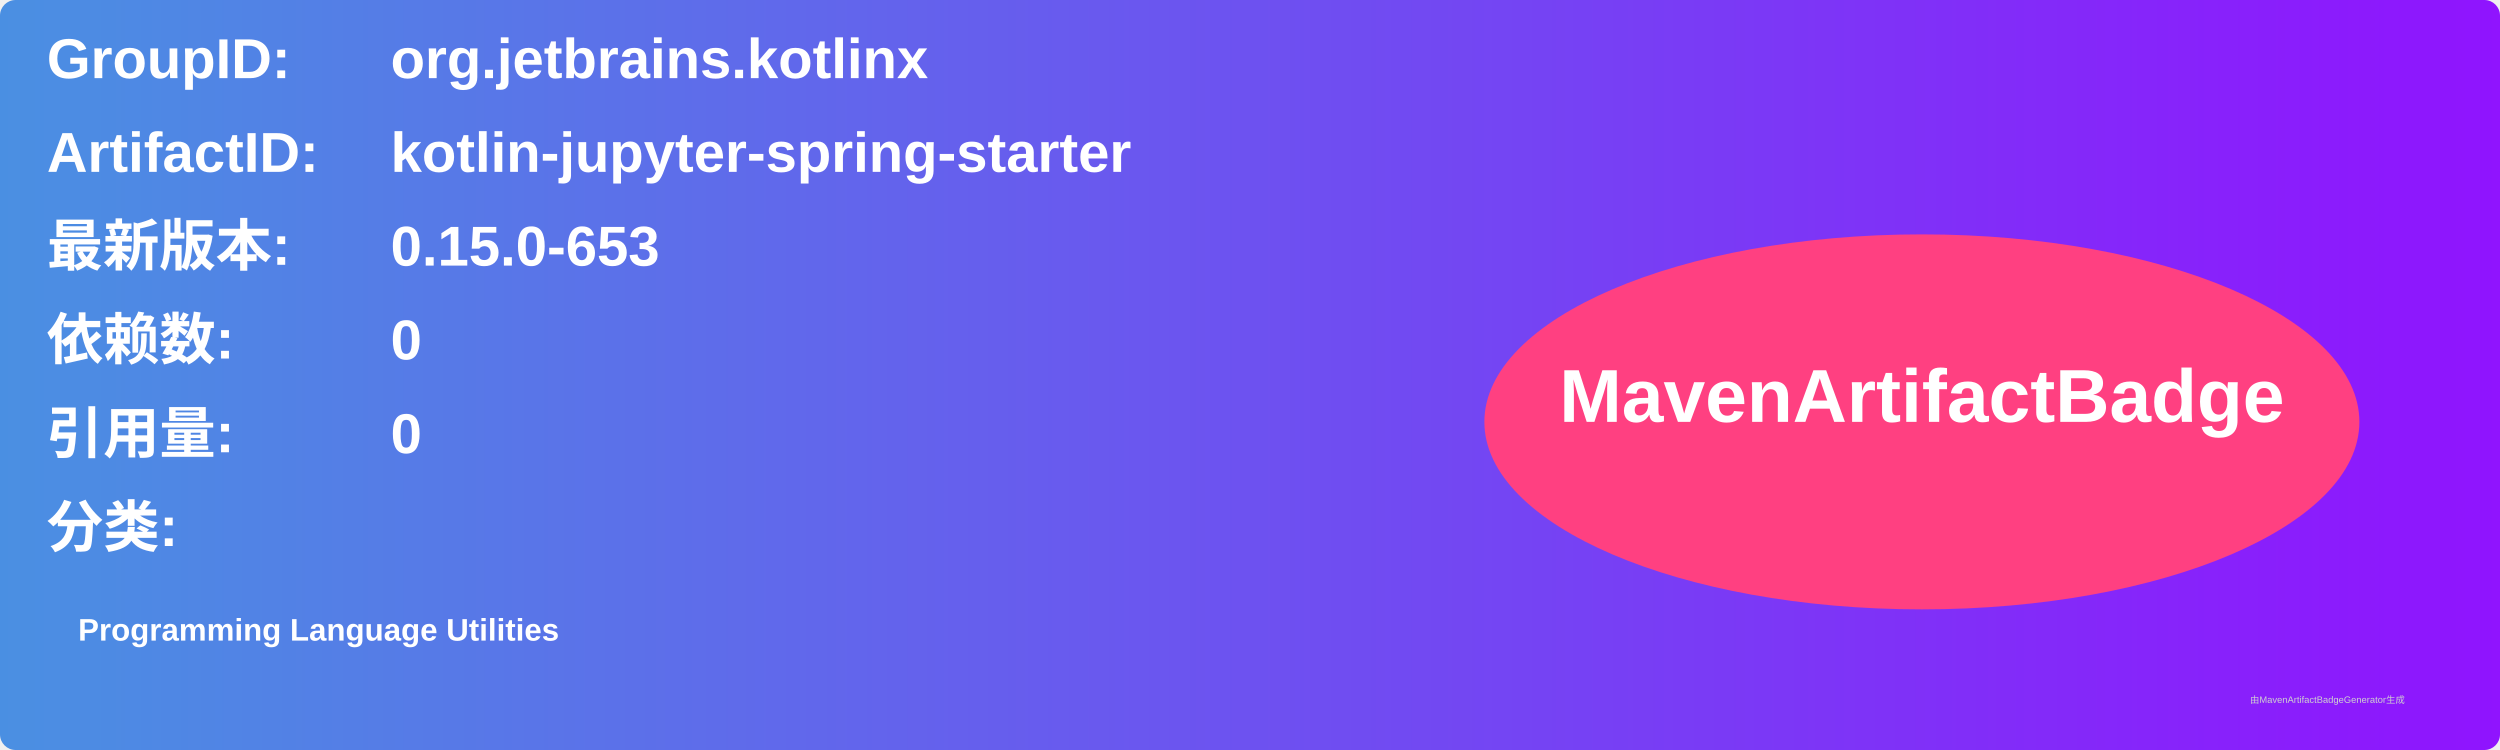
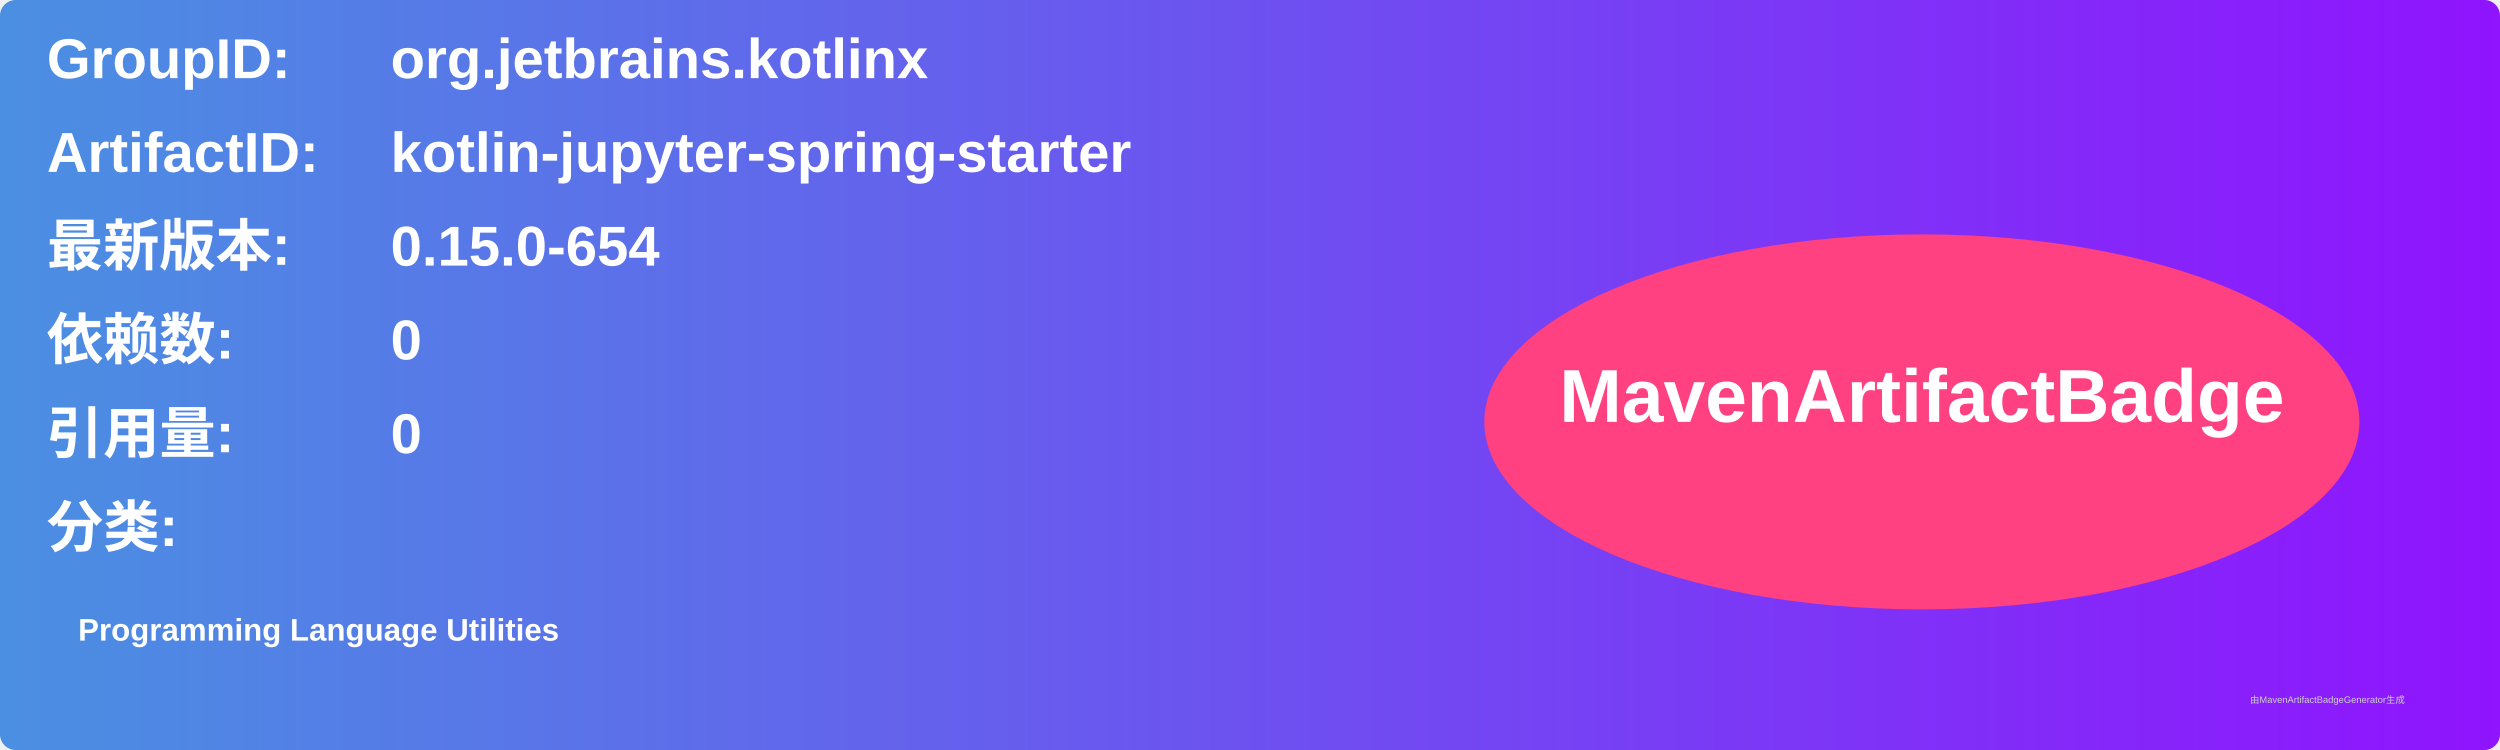
<svg xmlns="http://www.w3.org/2000/svg" width="800" height="240" viewBox="0 0 800 240">
  <linearGradient id="grad" x1="0%" y1="0%" x2="100%" y2="0%">
    <stop offset="0%" stop-color="#4a90e2" />
    <stop offset="100%" stop-color="#9013fe" />
  </linearGradient>
  <rect width="100%" height="100%" rx="5" ry="5" fill="url(#grad)" />
  <g transform="translate(15, 15)">
    <text x="0" y="10" font-family="Arial" font-size="18" fill="white" font-weight="bold" width="260">GroupID:</text>
    <text x="110" y="10" font-family="Arial" font-size="18" fill="white" font-weight="bold" width="460">org.jetbrains.kotlinx</text>
    <text x="0" y="40" font-family="Arial" font-size="18" fill="white" font-weight="bold" width="260">ArtifactID:</text>
    <text x="110" y="40" font-family="Arial" font-size="18" fill="white" font-weight="bold" width="460">kotlin-jupyter-spring-starter</text>
    <text x="0" y="70" font-family="Arial" font-size="18" fill="white" font-weight="bold">最新版本:</text>
    <text x="110" y="70" font-family="Arial" font-size="18" fill="white" font-weight="bold">
-       <tspan font-weight="bold">0.15.0-653</tspan>
+       <tspan font-weight="bold">0.15.0-654</tspan>
    </text>
    <text x="0" y="100" font-family="Arial" font-size="18" fill="white" font-weight="bold">依赖数: </text>
    <text x="110" y="100" font-family="Arial" font-size="18" fill="white">
      <tspan font-weight="bold">0</tspan>
    </text>
    <text x="0" y="130" font-family="Arial" font-size="18" fill="white" font-weight="bold">引用量: </text>
    <text x="110" y="130" font-family="Arial" font-size="18" fill="white">
      <tspan font-weight="bold">0</tspan>
    </text>
    <text x="0" y="160" font-family="Arial" font-size="18" fill="white" font-weight="bold">分类:</text>
    <text x="10" y="190" font-family="Arial" font-size="10" fill="white">
      <tspan font-weight="bold">Programming Language Utilities</tspan>
    </text>
    <ellipse cx="600" cy="120" rx="140" ry="60" fill="#ff4081" />
    <text x="600" y="120" text-anchor="middle" font-family="Arial" font-size="24" fill="white" font-weight="bold">MavenArtifactBadge</text>
  </g>
  <text x="720" y="225" font-family="Arial" font-size="3" fill="#d0d0d0">由MavenArtifactBadgeGenerator生成</text>
</svg>
